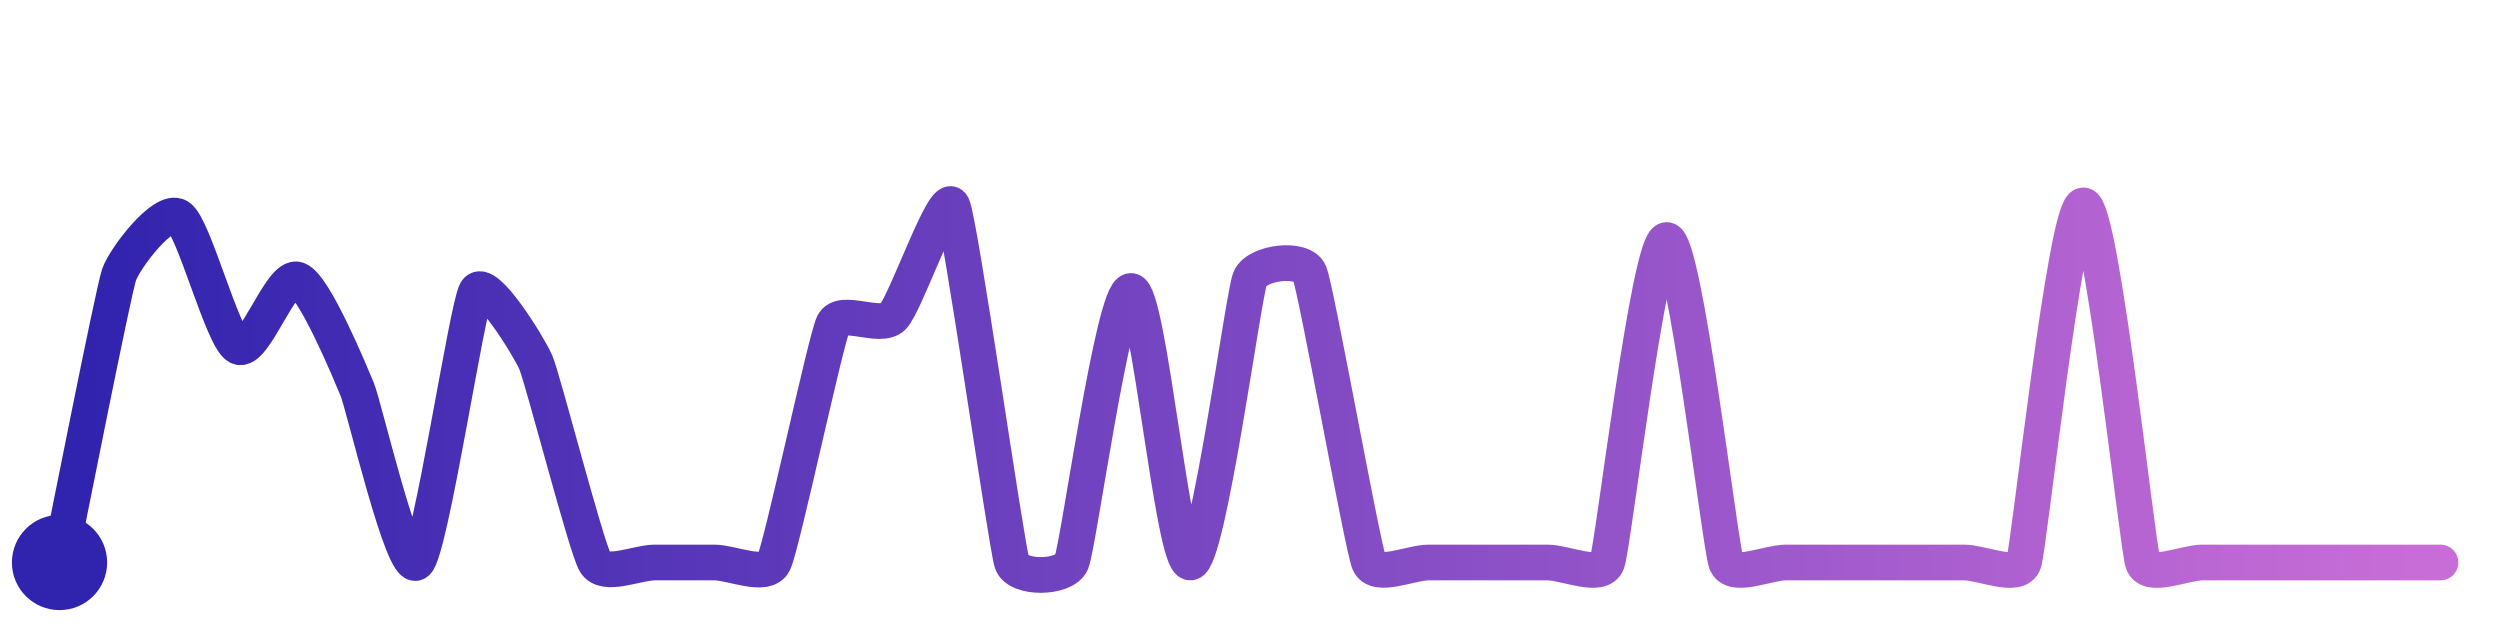
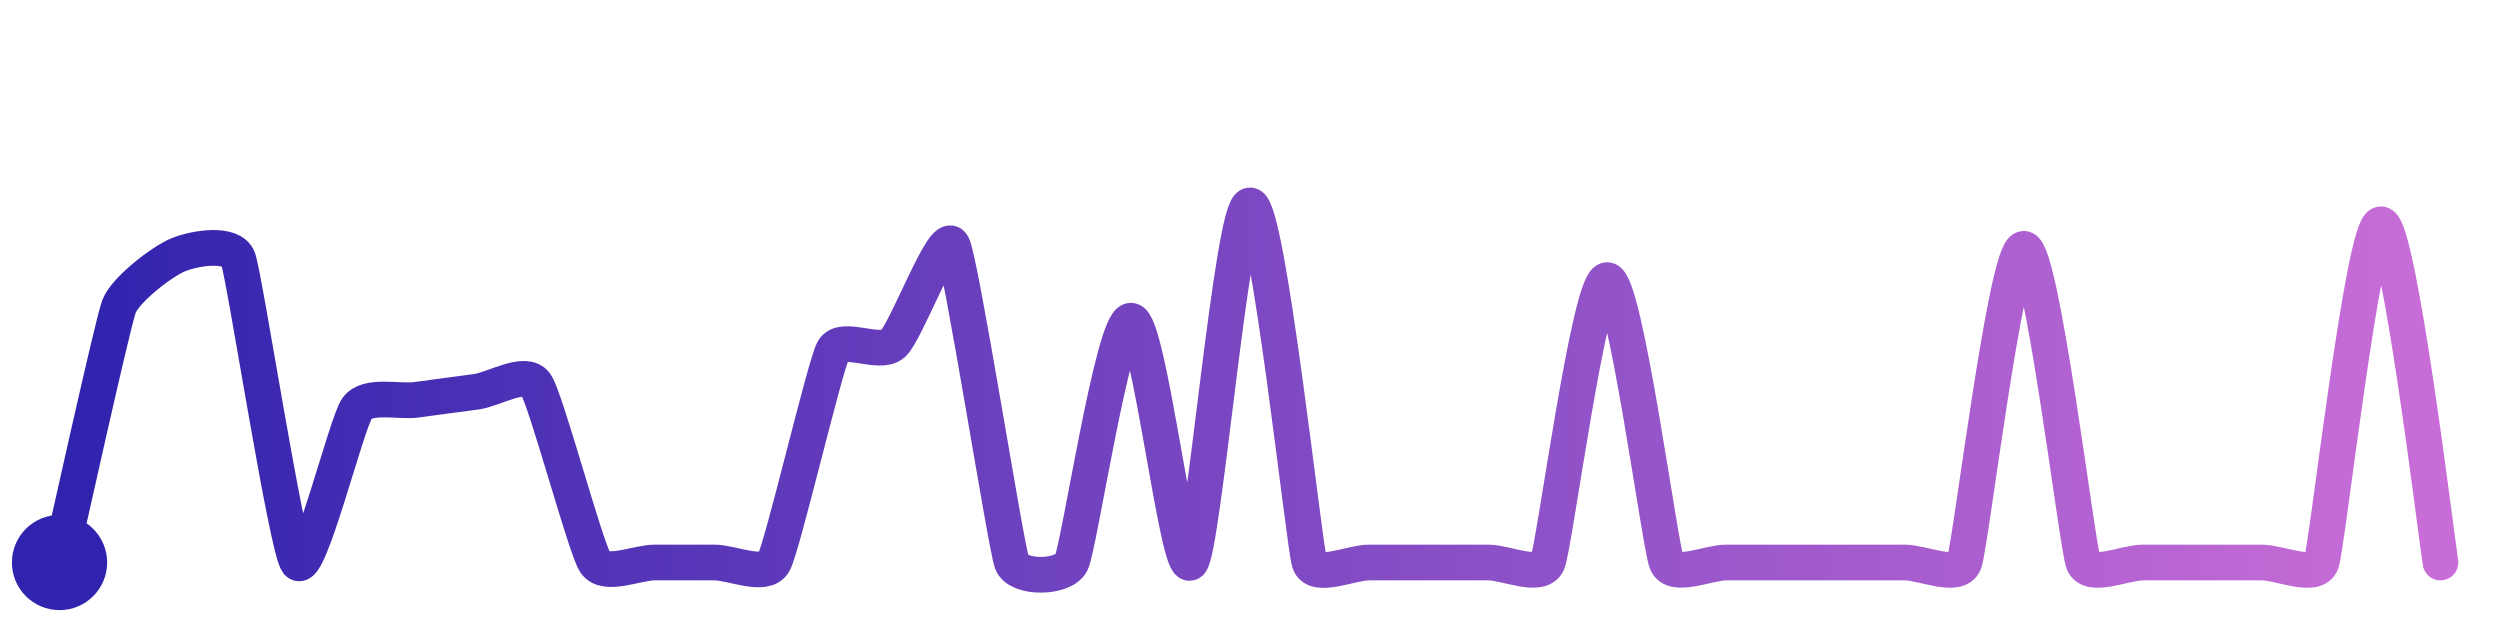
<svg xmlns="http://www.w3.org/2000/svg" width="200" height="50" viewBox="0 0 210 50">
  <defs>
    <linearGradient id="stroke" x1="0%" y1="0%" x2="100%" y2="0%">
      <stop stop-color="#3023AE" offset="0%" />
      <stop stop-color="#C86DD7" offset="100%" />
    </linearGradient>
  </defs>
-   <path stroke="url(#stroke)" stroke-width="3" stroke-linejoin="round" stroke-linecap="round" d="M5.00 46 C 5.30 44.53, 9.51 23.24, 10.00 21.83 S 13.72 16.17, 15.00 16.95 S 18.67 27.16, 20.00 27.87 S 23.59 21.73, 25.00 22.24 S 29.42 30.06, 30.00 31.44 S 33.84 46.95, 35.00 46.00 S 39.23 24.51, 40.00 23.22 S 44.40 27.80, 45.00 29.17 S 49.23 44.71, 50.00 46.00 S 53.50 46.00, 55.00 46.00 S 58.50 46.00, 60.00 46.00 S 64.33 47.34, 65.00 46.00 S 69.35 27.30, 70.00 25.95 S 73.94 26.43, 75.00 25.37 S 79.35 14.67, 80.00 16.02 S 84.53 44.58, 85.00 46.00 S 89.40 47.37, 90.00 46.00 S 93.50 23.19, 95.00 23.19 S 98.51 46.15, 100.00 46.00 S 104.43 23.56, 105.00 22.17 S 109.42 20.29, 110.00 21.68 S 114.43 44.61, 115.00 46.00 S 118.50 46.00, 120.00 46.00 S 123.50 46.00, 125.00 46.00 S 128.50 46.00, 130.00 46.00 S 134.48 47.41, 135.00 46.00 S 138.50 18.91, 140.00 18.91 S 144.48 44.59, 145.00 46.00 S 148.50 46.00, 150.00 46.00 S 153.50 46.00, 155.00 46.00 S 158.50 46.00, 160.00 46.00 S 163.50 46.00, 165.00 46.00 S 169.53 47.42, 170.00 46.00 S 173.50 16.00, 175.00 16.00 S 179.53 44.58, 180.00 46.00 S 183.50 46.00, 185.00 46.00 S 188.50 46.00, 190.00 46.00 S 193.50 46.00, 195.00 46.00 S 198.50 46.00, 200.00 46.00 S 203.50 46.00, 205.00 46.00" fill="none">
-     <animate attributeName="stroke-dashoffset" from="506.068" to="0" dur="2.2s" />
-     <animate attributeName="stroke-dasharray" from="506.068" to="506.068" />
+   <path stroke="url(#stroke)" stroke-width="3" stroke-linejoin="round" stroke-linecap="round" d="M5.00 46 C 5.34 44.54, 9.46 25.88, 10.00 24.48 S 13.61 20.70, 15.00 20.14 S 19.46 19.08, 20.00 20.48 S 24.07 44.83, 25.00 46.00 S 29.11 34.25, 30.00 33.04 S 33.51 32.54, 35.00 32.33 S 38.51 31.86, 40.00 31.66 S 44.14 29.79, 45.00 31.02 S 49.17 44.75, 50.00 46.00 S 53.50 46.00, 55.00 46.00 S 58.50 46.00, 60.00 46.00 S 64.27 47.31, 65.00 46.00 S 69.28 29.47, 70.00 28.16 S 73.88 28.63, 75.00 27.64 S 79.28 18.00, 80.00 19.32 S 84.47 44.60, 85.00 46.00 S 89.34 47.35, 90.00 46.00 S 93.50 25.69, 95.00 25.69 S 98.92 47.04, 100.00 46.00 S 103.50 16.00, 105.00 16.00 S 109.53 44.58, 110.00 46.00 S 113.50 46.00, 115.00 46.00 S 118.50 46.00, 120.00 46.00 S 123.50 46.00, 125.00 46.00 S 129.42 47.38, 130.00 46.00 S 133.50 22.28, 135.00 22.28 S 139.42 44.62, 140.00 46.00 S 143.50 46.00, 145.00 46.00 S 148.50 46.00, 150.00 46.00 S 153.50 46.00, 155.00 46.00 S 158.50 46.00, 160.00 46.00 S 164.47 47.40, 165.00 46.00 S 168.50 19.65, 170.00 19.65 S 174.47 44.60, 175.00 46.00 S 178.50 46.00, 180.00 46.00 S 183.50 46.00, 185.00 46.00 S 188.50 46.00, 190.00 46.00 S 194.50 47.41, 195.00 46.00 S 198.50 17.59, 200.00 17.59 S 204.74 44.52, 205.00 46.00" fill="none">
+     <animate attributeName="stroke-dashoffset" from="518.751" to="0" dur="2.2s" />
+     <animate attributeName="stroke-dasharray" from="518.751" to="518.751" />
  </path>
  <circle r="4" cx="5" cy="46" fill="#3023AE" />
  <circle r="4" cx="205" cy="46" fill="#C86DD7" opacity="0">
    <animate attributeName="opacity" from="0" to="1" dur="0.1s" begin="2.2s" fill="freeze" />
  </circle>
</svg>
